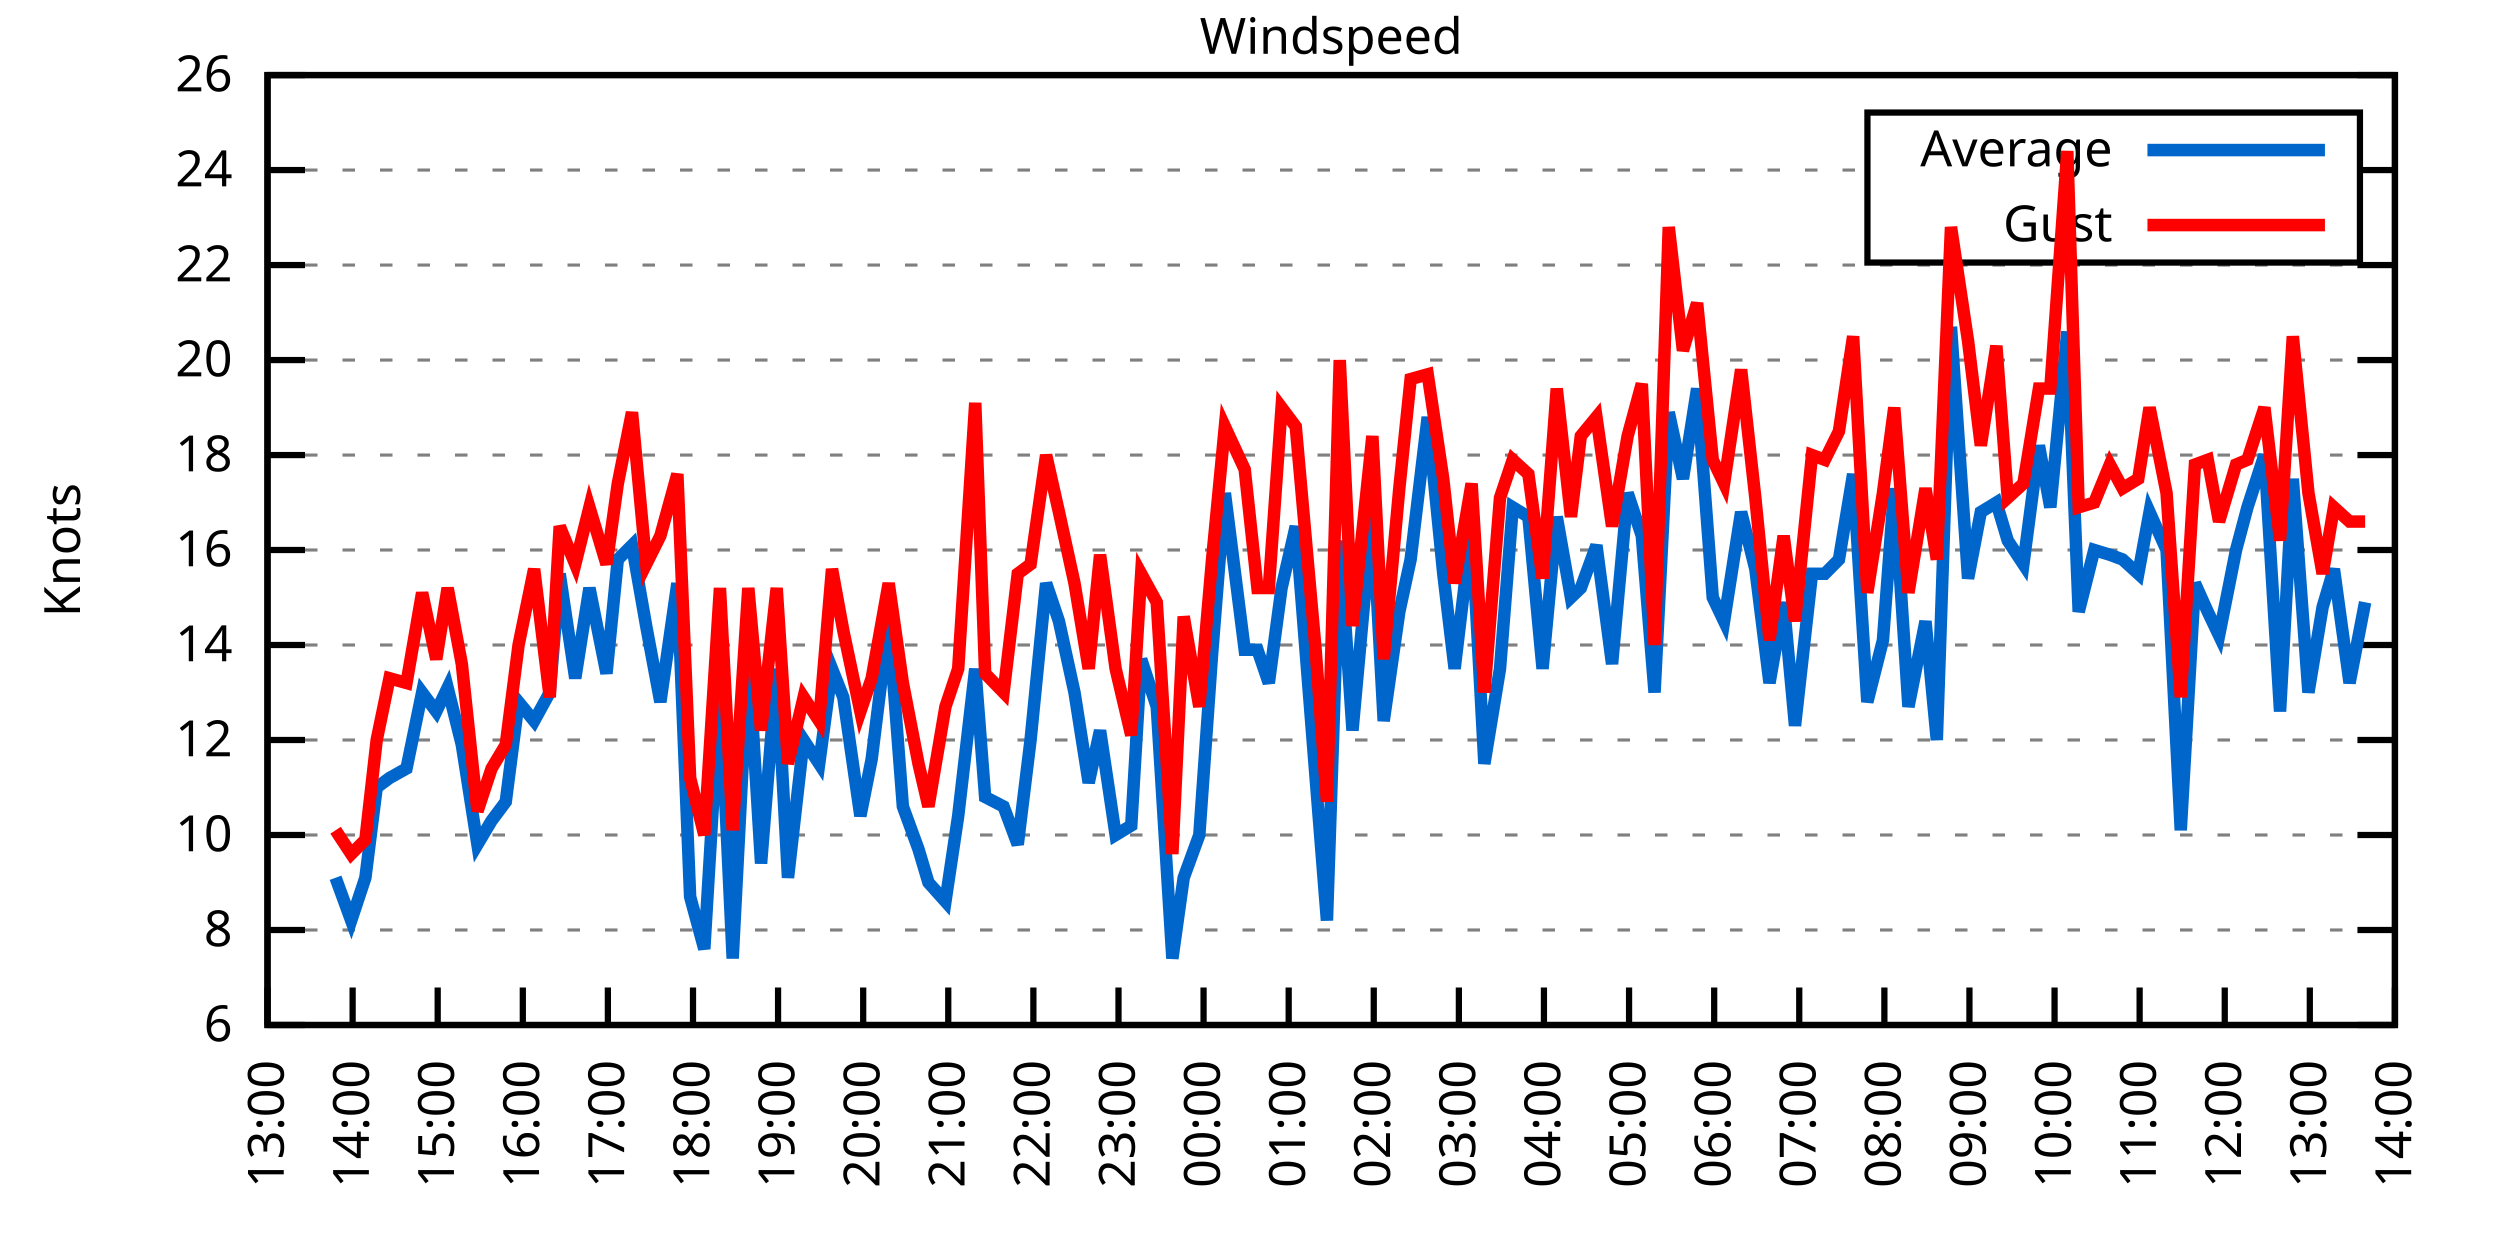
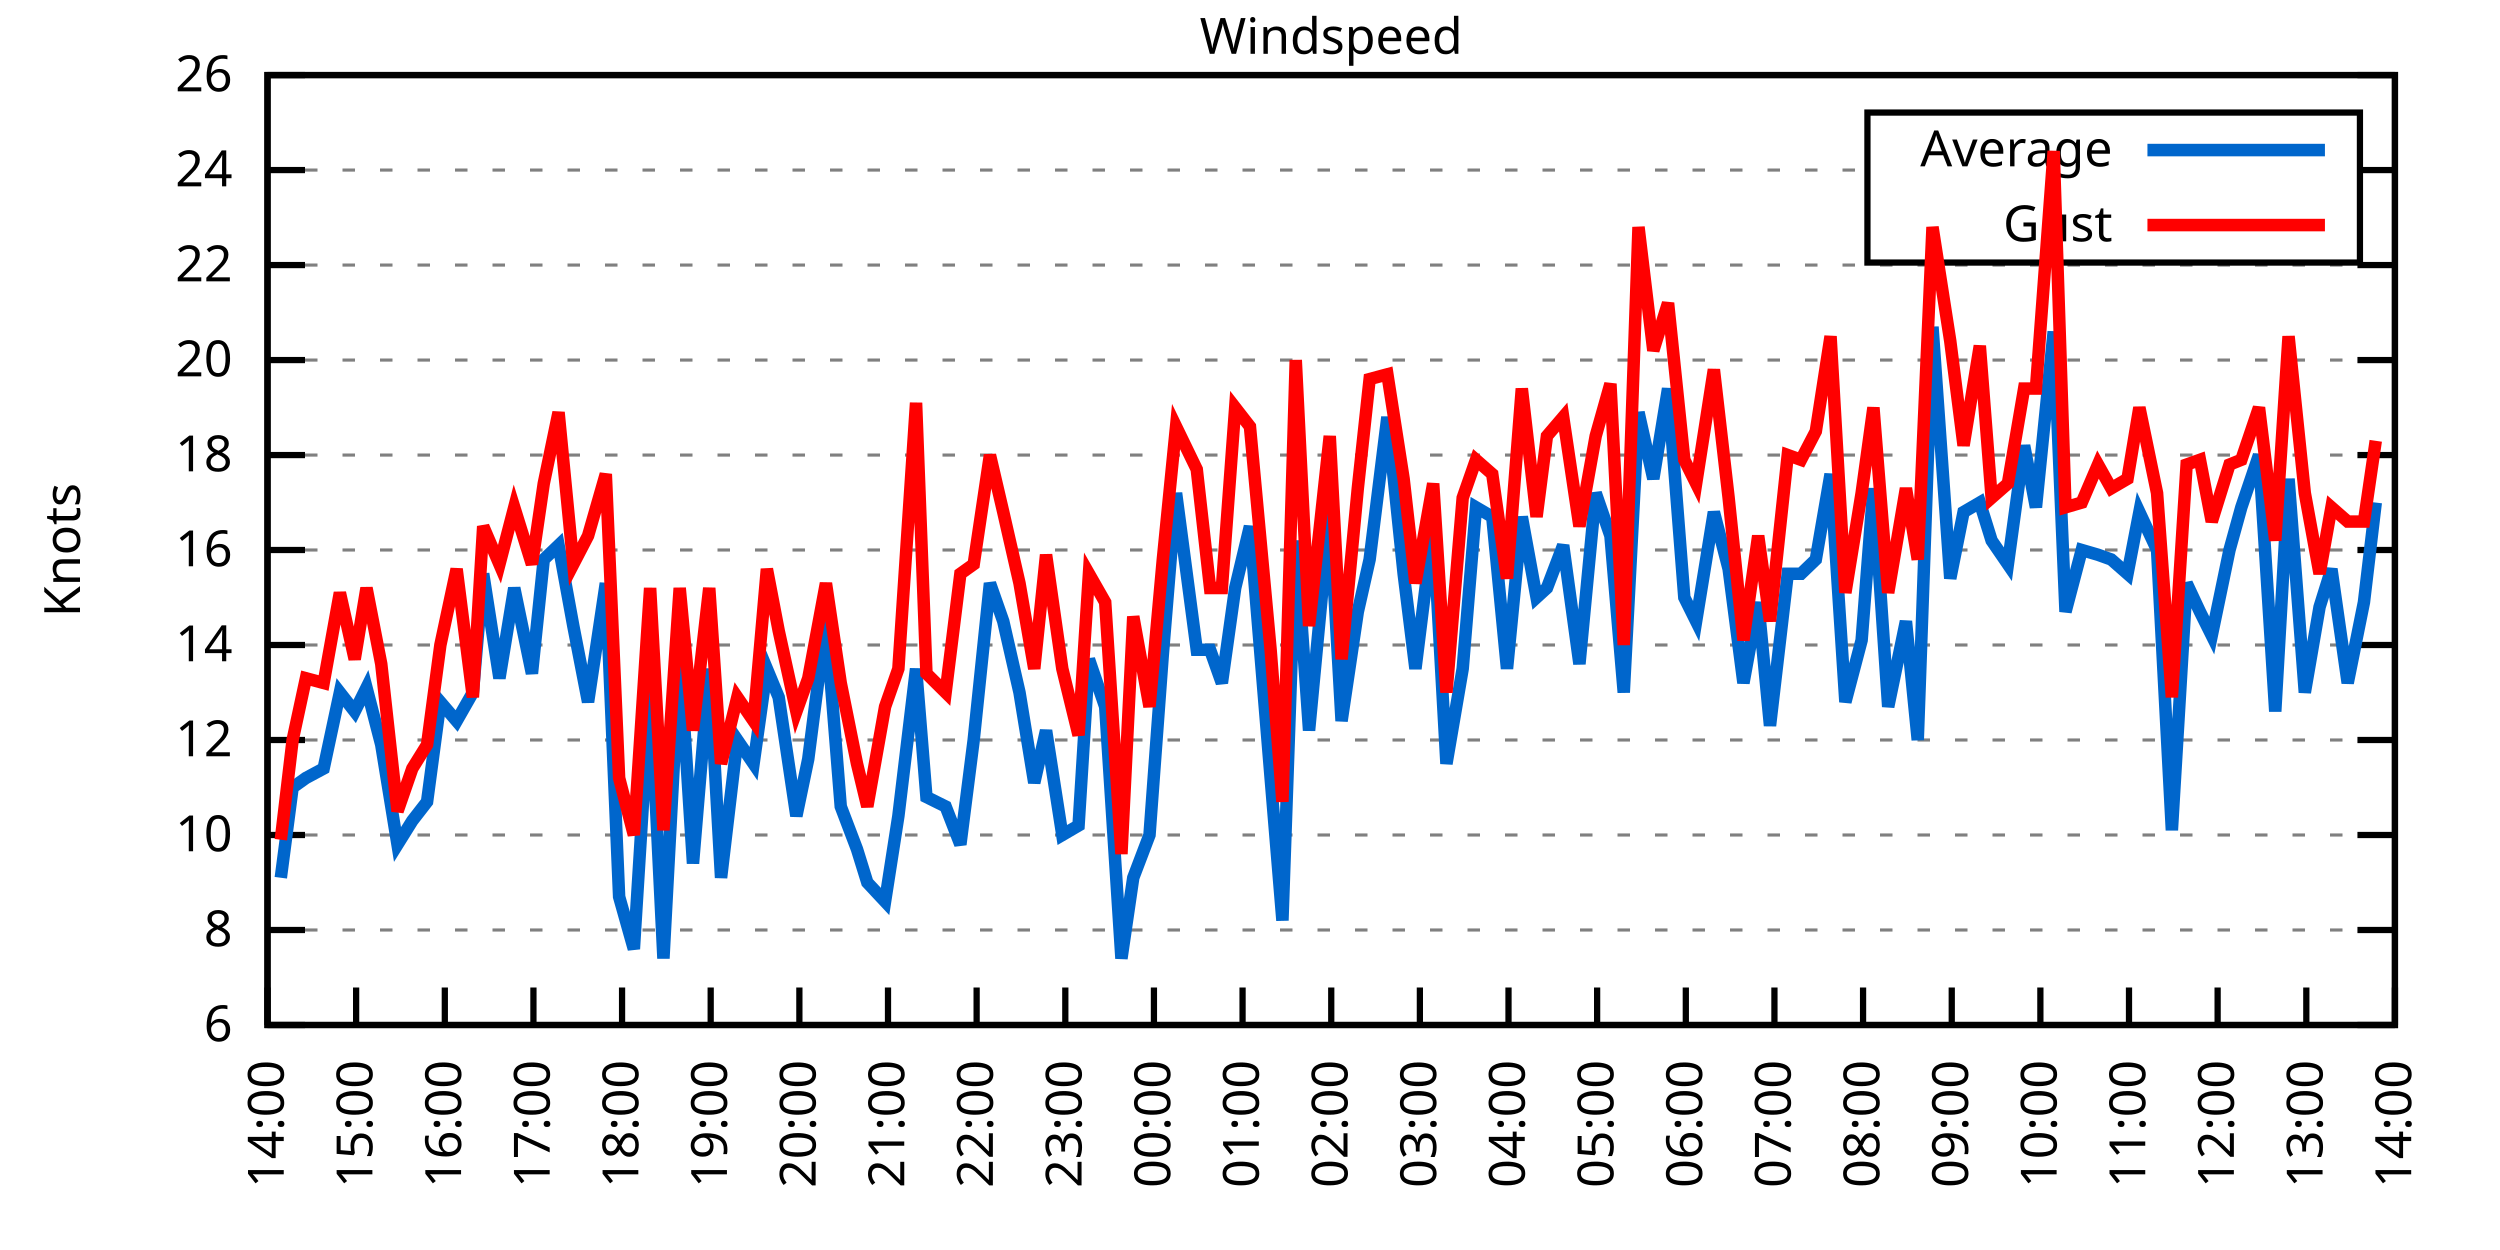
<svg xmlns="http://www.w3.org/2000/svg" xmlns:xlink="http://www.w3.org/1999/xlink" width="400" height="200" viewBox="0 0 400 200">
  <g id="gnuplot_canvas">
    <rect x="0" y="0" width="400" height="200" fill="none" />
    <defs>
      <circle id="gpDot" r="0.5" stroke-width="0.5" stroke="currentColor" />
      <path id="gpPt0" stroke-width="0.333" stroke="currentColor" d="M-1,0 h2 M0,-1 v2" />
      <path id="gpPt1" stroke-width="0.333" stroke="currentColor" d="M-1,-1 L1,1 M1,-1 L-1,1" />
      <path id="gpPt2" stroke-width="0.333" stroke="currentColor" d="M-1,0 L1,0 M0,-1 L0,1 M-1,-1 L1,1 M-1,1 L1,-1" />
      <rect id="gpPt3" stroke-width="0.333" stroke="currentColor" x="-1" y="-1" width="2" height="2" />
      <rect id="gpPt4" stroke-width="0.333" stroke="currentColor" fill="currentColor" x="-1" y="-1" width="2" height="2" />
      <circle id="gpPt5" stroke-width="0.333" stroke="currentColor" cx="0" cy="0" r="1" />
      <use xlink:href="#gpPt5" id="gpPt6" fill="currentColor" stroke="none" />
      <path id="gpPt7" stroke-width="0.333" stroke="currentColor" d="M0,-1.33 L-1.33,0.67 L1.33,0.67 z" />
      <use xlink:href="#gpPt7" id="gpPt8" fill="currentColor" stroke="none" />
      <use xlink:href="#gpPt7" id="gpPt9" stroke="currentColor" transform="rotate(180)" />
      <use xlink:href="#gpPt9" id="gpPt10" fill="currentColor" stroke="none" />
      <use xlink:href="#gpPt3" id="gpPt11" stroke="currentColor" transform="rotate(45)" />
      <use xlink:href="#gpPt11" id="gpPt12" fill="currentColor" stroke="none" />
      <path id="gpPt13" stroke-width="0.333" stroke="currentColor" d="M0,1.330 L1.265,0.411 L0.782,-1.067 L-0.782,-1.076 L-1.265,0.411 z" />
      <use xlink:href="#gpPt13" id="gpPt14" fill="currentColor" stroke="none" />
      <filter id="textbox" filterUnits="objectBoundingBox" x="0" y="0" height="1" width="1">
        <feFlood flood-color="white" flood-opacity="1" result="bgnd" />
        <feComposite in="SourceGraphic" in2="bgnd" operator="atop" />
      </filter>
      <filter id="greybox" filterUnits="objectBoundingBox" x="0" y="0" height="1" width="1">
        <feFlood flood-color="lightgrey" flood-opacity="1" result="grey" />
        <feComposite in="SourceGraphic" in2="grey" operator="atop" />
      </filter>
    </defs>
    <g fill="none" color="white" stroke="currentColor" stroke-width="1.00" stroke-linecap="butt" stroke-linejoin="miter">
</g>
    <g fill="none" color="black" stroke="currentColor" stroke-width="1.00" stroke-linecap="butt" stroke-linejoin="miter">
      <g stroke="none" shape-rendering="crispEdges">
        <polygon fill="rgb(255, 255, 255)" points="42.80,164.00 383.18,164.00 383.18,12.02 42.80,12.02 " />
      </g>
    </g>
    <g fill="none" color="black" stroke="currentColor" stroke-width="1.00" stroke-linecap="butt" stroke-linejoin="miter">
</g>
    <g fill="none" color="black" stroke="black" stroke-width="0.50" stroke-linecap="butt" stroke-linejoin="miter">
</g>
    <g fill="none" color="gray" stroke="currentColor" stroke-width="0.50" stroke-linecap="butt" stroke-linejoin="miter">
      <path stroke="gray" stroke-dasharray="2,4" class="gridline" d="M42.80,164.00 L383.19,164.00  " />
    </g>
    <g fill="none" color="gray" stroke="gray" stroke-width="1.00" stroke-linecap="butt" stroke-linejoin="miter">
</g>
    <g fill="none" color="black" stroke="currentColor" stroke-width="1.00" stroke-linecap="butt" stroke-linejoin="miter">
      <path stroke="black" d="M42.80,164.00 L48.80,164.00 M383.19,164.00 L377.19,164.00  " />
      <g transform="translate(37.20,166.60)" stroke="none" fill="black" font-family="Sans" font-size="8.00" text-anchor="end">
        <text>
          <tspan font-family="Sans"> 6</tspan>
        </text>
      </g>
    </g>
    <g fill="none" color="black" stroke="currentColor" stroke-width="1.00" stroke-linecap="butt" stroke-linejoin="miter">
</g>
    <g fill="none" color="black" stroke="black" stroke-width="0.50" stroke-linecap="butt" stroke-linejoin="miter">
</g>
    <g fill="none" color="gray" stroke="currentColor" stroke-width="0.50" stroke-linecap="butt" stroke-linejoin="miter">
      <path stroke="gray" stroke-dasharray="2,4" class="gridline" d="M42.80,148.80 L383.19,148.80  " />
    </g>
    <g fill="none" color="gray" stroke="gray" stroke-width="1.00" stroke-linecap="butt" stroke-linejoin="miter">
</g>
    <g fill="none" color="black" stroke="currentColor" stroke-width="1.00" stroke-linecap="butt" stroke-linejoin="miter">
      <path stroke="black" d="M42.80,148.80 L48.80,148.80 M383.19,148.80 L377.19,148.80  " />
      <g transform="translate(37.20,151.40)" stroke="none" fill="black" font-family="Sans" font-size="8.00" text-anchor="end">
        <text>
          <tspan font-family="Sans"> 8</tspan>
        </text>
      </g>
    </g>
    <g fill="none" color="black" stroke="currentColor" stroke-width="1.00" stroke-linecap="butt" stroke-linejoin="miter">
</g>
    <g fill="none" color="black" stroke="black" stroke-width="0.50" stroke-linecap="butt" stroke-linejoin="miter">
</g>
    <g fill="none" color="gray" stroke="currentColor" stroke-width="0.50" stroke-linecap="butt" stroke-linejoin="miter">
      <path stroke="gray" stroke-dasharray="2,4" class="gridline" d="M42.80,133.60 L383.19,133.60  " />
    </g>
    <g fill="none" color="gray" stroke="gray" stroke-width="1.00" stroke-linecap="butt" stroke-linejoin="miter">
</g>
    <g fill="none" color="black" stroke="currentColor" stroke-width="1.00" stroke-linecap="butt" stroke-linejoin="miter">
      <path stroke="black" d="M42.80,133.60 L48.80,133.60 M383.19,133.60 L377.19,133.60  " />
      <g transform="translate(37.20,136.20)" stroke="none" fill="black" font-family="Sans" font-size="8.00" text-anchor="end">
        <text>
          <tspan font-family="Sans"> 10</tspan>
        </text>
      </g>
    </g>
    <g fill="none" color="black" stroke="currentColor" stroke-width="1.00" stroke-linecap="butt" stroke-linejoin="miter">
</g>
    <g fill="none" color="black" stroke="black" stroke-width="0.50" stroke-linecap="butt" stroke-linejoin="miter">
</g>
    <g fill="none" color="gray" stroke="currentColor" stroke-width="0.50" stroke-linecap="butt" stroke-linejoin="miter">
      <path stroke="gray" stroke-dasharray="2,4" class="gridline" d="M42.80,118.40 L383.19,118.40  " />
    </g>
    <g fill="none" color="gray" stroke="gray" stroke-width="1.00" stroke-linecap="butt" stroke-linejoin="miter">
</g>
    <g fill="none" color="black" stroke="currentColor" stroke-width="1.00" stroke-linecap="butt" stroke-linejoin="miter">
      <path stroke="black" d="M42.80,118.40 L48.80,118.40 M383.19,118.40 L377.19,118.40  " />
      <g transform="translate(37.20,121.00)" stroke="none" fill="black" font-family="Sans" font-size="8.00" text-anchor="end">
        <text>
          <tspan font-family="Sans"> 12</tspan>
        </text>
      </g>
    </g>
    <g fill="none" color="black" stroke="currentColor" stroke-width="1.00" stroke-linecap="butt" stroke-linejoin="miter">
</g>
    <g fill="none" color="black" stroke="black" stroke-width="0.50" stroke-linecap="butt" stroke-linejoin="miter">
</g>
    <g fill="none" color="gray" stroke="currentColor" stroke-width="0.50" stroke-linecap="butt" stroke-linejoin="miter">
      <path stroke="gray" stroke-dasharray="2,4" class="gridline" d="M42.80,103.20 L383.19,103.20  " />
    </g>
    <g fill="none" color="gray" stroke="gray" stroke-width="1.00" stroke-linecap="butt" stroke-linejoin="miter">
</g>
    <g fill="none" color="black" stroke="currentColor" stroke-width="1.00" stroke-linecap="butt" stroke-linejoin="miter">
      <path stroke="black" d="M42.80,103.20 L48.80,103.20 M383.19,103.20 L377.19,103.20  " />
      <g transform="translate(37.20,105.80)" stroke="none" fill="black" font-family="Sans" font-size="8.00" text-anchor="end">
        <text>
          <tspan font-family="Sans"> 14</tspan>
        </text>
      </g>
    </g>
    <g fill="none" color="black" stroke="currentColor" stroke-width="1.00" stroke-linecap="butt" stroke-linejoin="miter">
</g>
    <g fill="none" color="black" stroke="black" stroke-width="0.50" stroke-linecap="butt" stroke-linejoin="miter">
</g>
    <g fill="none" color="gray" stroke="currentColor" stroke-width="0.50" stroke-linecap="butt" stroke-linejoin="miter">
      <path stroke="gray" stroke-dasharray="2,4" class="gridline" d="M42.80,88.00 L383.19,88.00  " />
    </g>
    <g fill="none" color="gray" stroke="gray" stroke-width="1.00" stroke-linecap="butt" stroke-linejoin="miter">
</g>
    <g fill="none" color="black" stroke="currentColor" stroke-width="1.00" stroke-linecap="butt" stroke-linejoin="miter">
      <path stroke="black" d="M42.80,88.00 L48.80,88.00 M383.19,88.00 L377.19,88.00  " />
      <g transform="translate(37.20,90.60)" stroke="none" fill="black" font-family="Sans" font-size="8.00" text-anchor="end">
        <text>
          <tspan font-family="Sans"> 16</tspan>
        </text>
      </g>
    </g>
    <g fill="none" color="black" stroke="currentColor" stroke-width="1.00" stroke-linecap="butt" stroke-linejoin="miter">
</g>
    <g fill="none" color="black" stroke="black" stroke-width="0.50" stroke-linecap="butt" stroke-linejoin="miter">
</g>
    <g fill="none" color="gray" stroke="currentColor" stroke-width="0.50" stroke-linecap="butt" stroke-linejoin="miter">
      <path stroke="gray" stroke-dasharray="2,4" class="gridline" d="M42.80,72.81 L383.19,72.81  " />
    </g>
    <g fill="none" color="gray" stroke="gray" stroke-width="1.00" stroke-linecap="butt" stroke-linejoin="miter">
</g>
    <g fill="none" color="black" stroke="currentColor" stroke-width="1.00" stroke-linecap="butt" stroke-linejoin="miter">
      <path stroke="black" d="M42.80,72.81 L48.80,72.81 M383.19,72.81 L377.19,72.81  " />
      <g transform="translate(37.20,75.41)" stroke="none" fill="black" font-family="Sans" font-size="8.00" text-anchor="end">
        <text>
          <tspan font-family="Sans"> 18</tspan>
        </text>
      </g>
    </g>
    <g fill="none" color="black" stroke="currentColor" stroke-width="1.00" stroke-linecap="butt" stroke-linejoin="miter">
</g>
    <g fill="none" color="black" stroke="black" stroke-width="0.50" stroke-linecap="butt" stroke-linejoin="miter">
</g>
    <g fill="none" color="gray" stroke="currentColor" stroke-width="0.50" stroke-linecap="butt" stroke-linejoin="miter">
      <path stroke="gray" stroke-dasharray="2,4" class="gridline" d="M42.80,57.61 L383.19,57.61  " />
    </g>
    <g fill="none" color="gray" stroke="gray" stroke-width="1.00" stroke-linecap="butt" stroke-linejoin="miter">
</g>
    <g fill="none" color="black" stroke="currentColor" stroke-width="1.00" stroke-linecap="butt" stroke-linejoin="miter">
      <path stroke="black" d="M42.80,57.61 L48.80,57.61 M383.19,57.61 L377.19,57.61  " />
      <g transform="translate(37.20,60.21)" stroke="none" fill="black" font-family="Sans" font-size="8.00" text-anchor="end">
        <text>
          <tspan font-family="Sans"> 20</tspan>
        </text>
      </g>
    </g>
    <g fill="none" color="black" stroke="currentColor" stroke-width="1.00" stroke-linecap="butt" stroke-linejoin="miter">
</g>
    <g fill="none" color="black" stroke="black" stroke-width="0.50" stroke-linecap="butt" stroke-linejoin="miter">
</g>
    <g fill="none" color="gray" stroke="currentColor" stroke-width="0.50" stroke-linecap="butt" stroke-linejoin="miter">
      <path stroke="gray" stroke-dasharray="2,4" class="gridline" d="M42.80,42.41 L383.19,42.41  " />
    </g>
    <g fill="none" color="gray" stroke="gray" stroke-width="1.00" stroke-linecap="butt" stroke-linejoin="miter">
</g>
    <g fill="none" color="black" stroke="currentColor" stroke-width="1.00" stroke-linecap="butt" stroke-linejoin="miter">
      <path stroke="black" d="M42.80,42.41 L48.80,42.41 M383.19,42.41 L377.19,42.41  " />
      <g transform="translate(37.20,45.01)" stroke="none" fill="black" font-family="Sans" font-size="8.00" text-anchor="end">
        <text>
          <tspan font-family="Sans"> 22</tspan>
        </text>
      </g>
    </g>
    <g fill="none" color="black" stroke="currentColor" stroke-width="1.00" stroke-linecap="butt" stroke-linejoin="miter">
</g>
    <g fill="none" color="black" stroke="black" stroke-width="0.50" stroke-linecap="butt" stroke-linejoin="miter">
</g>
    <g fill="none" color="gray" stroke="currentColor" stroke-width="0.50" stroke-linecap="butt" stroke-linejoin="miter">
      <path stroke="gray" stroke-dasharray="2,4" class="gridline" d="M42.80,27.21 L298.79,27.21 M377.59,27.21 L383.19,27.21  " />
    </g>
    <g fill="none" color="gray" stroke="gray" stroke-width="1.00" stroke-linecap="butt" stroke-linejoin="miter">
</g>
    <g fill="none" color="black" stroke="currentColor" stroke-width="1.00" stroke-linecap="butt" stroke-linejoin="miter">
      <path stroke="black" d="M42.80,27.21 L48.80,27.21 M383.19,27.21 L377.19,27.21  " />
      <g transform="translate(37.20,29.81)" stroke="none" fill="black" font-family="Sans" font-size="8.00" text-anchor="end">
        <text>
          <tspan font-family="Sans"> 24</tspan>
        </text>
      </g>
    </g>
    <g fill="none" color="black" stroke="currentColor" stroke-width="1.00" stroke-linecap="butt" stroke-linejoin="miter">
</g>
    <g fill="none" color="black" stroke="black" stroke-width="0.50" stroke-linecap="butt" stroke-linejoin="miter">
</g>
    <g fill="none" color="gray" stroke="currentColor" stroke-width="0.50" stroke-linecap="butt" stroke-linejoin="miter">
      <path stroke="gray" stroke-dasharray="2,4" class="gridline" d="M42.80,12.01 L383.19,12.01  " />
    </g>
    <g fill="none" color="gray" stroke="gray" stroke-width="1.00" stroke-linecap="butt" stroke-linejoin="miter">
</g>
    <g fill="none" color="black" stroke="currentColor" stroke-width="1.00" stroke-linecap="butt" stroke-linejoin="miter">
      <path stroke="black" d="M42.80,12.01 L48.80,12.01 M383.19,12.01 L377.19,12.01  " />
      <g transform="translate(37.20,14.61)" stroke="none" fill="black" font-family="Sans" font-size="8.00" text-anchor="end">
        <text>
          <tspan font-family="Sans"> 26</tspan>
        </text>
      </g>
    </g>
    <g fill="none" color="black" stroke="currentColor" stroke-width="1.00" stroke-linecap="butt" stroke-linejoin="miter">
      <path stroke="black" d="M42.80,164.00 L42.80,158.00  " />
      <g transform="translate(45.40,169.60) rotate(270.00)" stroke="none" fill="black" font-family="Sans" font-size="8.00" text-anchor="end">
        <text>
-           <tspan font-family="Sans">13:00</tspan>
-         </text>
-       </g>
-     </g>
-     <g fill="none" color="black" stroke="currentColor" stroke-width="1.00" stroke-linecap="butt" stroke-linejoin="miter">
-       <path stroke="black" d="M56.42,164.00 L56.42,158.00  " />
-       <g transform="translate(59.02,169.60) rotate(270.00)" stroke="none" fill="black" font-family="Sans" font-size="8.00" text-anchor="end">
-         <text>
          <tspan font-family="Sans">14:00</tspan>
        </text>
      </g>
    </g>
    <g fill="none" color="black" stroke="currentColor" stroke-width="1.00" stroke-linecap="butt" stroke-linejoin="miter">
-       <path stroke="black" d="M70.03,164.00 L70.03,158.00  " />
-       <g transform="translate(72.63,169.60) rotate(270.00)" stroke="none" fill="black" font-family="Sans" font-size="8.00" text-anchor="end">
+       <path stroke="black" d="M56.98,164.00 L56.98,158.00  " />
+       <g transform="translate(59.58,169.60) rotate(270.00)" stroke="none" fill="black" font-family="Sans" font-size="8.00" text-anchor="end">
        <text>
          <tspan font-family="Sans">15:00</tspan>
        </text>
      </g>
    </g>
    <g fill="none" color="black" stroke="currentColor" stroke-width="1.00" stroke-linecap="butt" stroke-linejoin="miter">
-       <path stroke="black" d="M83.65,164.00 L83.65,158.00  " />
-       <g transform="translate(86.25,169.60) rotate(270.00)" stroke="none" fill="black" font-family="Sans" font-size="8.00" text-anchor="end">
+       <path stroke="black" d="M71.17,164.00 L71.17,158.00  " />
+       <g transform="translate(73.77,169.60) rotate(270.00)" stroke="none" fill="black" font-family="Sans" font-size="8.00" text-anchor="end">
        <text>
          <tspan font-family="Sans">16:00</tspan>
        </text>
      </g>
    </g>
    <g fill="none" color="black" stroke="currentColor" stroke-width="1.00" stroke-linecap="butt" stroke-linejoin="miter">
-       <path stroke="black" d="M97.26,164.00 L97.26,158.00  " />
-       <g transform="translate(99.86,169.60) rotate(270.00)" stroke="none" fill="black" font-family="Sans" font-size="8.00" text-anchor="end">
+       <path stroke="black" d="M85.35,164.00 L85.35,158.00  " />
+       <g transform="translate(87.95,169.60) rotate(270.00)" stroke="none" fill="black" font-family="Sans" font-size="8.00" text-anchor="end">
        <text>
          <tspan font-family="Sans">17:00</tspan>
        </text>
      </g>
    </g>
    <g fill="none" color="black" stroke="currentColor" stroke-width="1.00" stroke-linecap="butt" stroke-linejoin="miter">
-       <path stroke="black" d="M110.88,164.00 L110.88,158.00  " />
-       <g transform="translate(113.48,169.60) rotate(270.00)" stroke="none" fill="black" font-family="Sans" font-size="8.00" text-anchor="end">
+       <path stroke="black" d="M99.53,164.00 L99.53,158.00  " />
+       <g transform="translate(102.13,169.60) rotate(270.00)" stroke="none" fill="black" font-family="Sans" font-size="8.00" text-anchor="end">
        <text>
          <tspan font-family="Sans">18:00</tspan>
        </text>
      </g>
    </g>
    <g fill="none" color="black" stroke="currentColor" stroke-width="1.00" stroke-linecap="butt" stroke-linejoin="miter">
-       <path stroke="black" d="M124.49,164.00 L124.49,158.00  " />
-       <g transform="translate(127.09,169.60) rotate(270.00)" stroke="none" fill="black" font-family="Sans" font-size="8.00" text-anchor="end">
+       <path stroke="black" d="M113.71,164.00 L113.71,158.00  " />
+       <g transform="translate(116.31,169.60) rotate(270.00)" stroke="none" fill="black" font-family="Sans" font-size="8.00" text-anchor="end">
        <text>
          <tspan font-family="Sans">19:00</tspan>
        </text>
      </g>
    </g>
    <g fill="none" color="black" stroke="currentColor" stroke-width="1.00" stroke-linecap="butt" stroke-linejoin="miter">
-       <path stroke="black" d="M138.11,164.00 L138.11,158.00  " />
-       <g transform="translate(140.71,169.60) rotate(270.00)" stroke="none" fill="black" font-family="Sans" font-size="8.00" text-anchor="end">
+       <path stroke="black" d="M127.90,164.00 L127.90,158.00  " />
+       <g transform="translate(130.50,169.60) rotate(270.00)" stroke="none" fill="black" font-family="Sans" font-size="8.00" text-anchor="end">
        <text>
          <tspan font-family="Sans">20:00</tspan>
        </text>
      </g>
    </g>
    <g fill="none" color="black" stroke="currentColor" stroke-width="1.00" stroke-linecap="butt" stroke-linejoin="miter">
-       <path stroke="black" d="M151.72,164.00 L151.72,158.00  " />
-       <g transform="translate(154.32,169.60) rotate(270.00)" stroke="none" fill="black" font-family="Sans" font-size="8.00" text-anchor="end">
+       <path stroke="black" d="M142.08,164.00 L142.08,158.00  " />
+       <g transform="translate(144.68,169.60) rotate(270.00)" stroke="none" fill="black" font-family="Sans" font-size="8.00" text-anchor="end">
        <text>
          <tspan font-family="Sans">21:00</tspan>
        </text>
      </g>
    </g>
    <g fill="none" color="black" stroke="currentColor" stroke-width="1.00" stroke-linecap="butt" stroke-linejoin="miter">
-       <path stroke="black" d="M165.34,164.00 L165.34,158.00  " />
-       <g transform="translate(167.94,169.60) rotate(270.00)" stroke="none" fill="black" font-family="Sans" font-size="8.00" text-anchor="end">
+       <path stroke="black" d="M156.26,164.00 L156.26,158.00  " />
+       <g transform="translate(158.86,169.60) rotate(270.00)" stroke="none" fill="black" font-family="Sans" font-size="8.00" text-anchor="end">
        <text>
          <tspan font-family="Sans">22:00</tspan>
        </text>
      </g>
    </g>
    <g fill="none" color="black" stroke="currentColor" stroke-width="1.00" stroke-linecap="butt" stroke-linejoin="miter">
-       <path stroke="black" d="M178.96,164.00 L178.96,158.00  " />
-       <g transform="translate(181.56,169.60) rotate(270.00)" stroke="none" fill="black" font-family="Sans" font-size="8.00" text-anchor="end">
+       <path stroke="black" d="M170.45,164.00 L170.45,158.00  " />
+       <g transform="translate(173.05,169.60) rotate(270.00)" stroke="none" fill="black" font-family="Sans" font-size="8.00" text-anchor="end">
        <text>
          <tspan font-family="Sans">23:00</tspan>
        </text>
      </g>
    </g>
    <g fill="none" color="black" stroke="currentColor" stroke-width="1.00" stroke-linecap="butt" stroke-linejoin="miter">
-       <path stroke="black" d="M192.57,164.00 L192.57,158.00  " />
-       <g transform="translate(195.17,169.60) rotate(270.00)" stroke="none" fill="black" font-family="Sans" font-size="8.00" text-anchor="end">
+       <path stroke="black" d="M184.63,164.00 L184.63,158.00  " />
+       <g transform="translate(187.23,169.60) rotate(270.00)" stroke="none" fill="black" font-family="Sans" font-size="8.00" text-anchor="end">
        <text>
          <tspan font-family="Sans">00:00</tspan>
        </text>
      </g>
    </g>
    <g fill="none" color="black" stroke="currentColor" stroke-width="1.00" stroke-linecap="butt" stroke-linejoin="miter">
-       <path stroke="black" d="M206.19,164.00 L206.19,158.00  " />
-       <g transform="translate(208.79,169.60) rotate(270.00)" stroke="none" fill="black" font-family="Sans" font-size="8.00" text-anchor="end">
+       <path stroke="black" d="M198.81,164.00 L198.81,158.00  " />
+       <g transform="translate(201.41,169.60) rotate(270.00)" stroke="none" fill="black" font-family="Sans" font-size="8.00" text-anchor="end">
        <text>
          <tspan font-family="Sans">01:00</tspan>
        </text>
      </g>
    </g>
    <g fill="none" color="black" stroke="currentColor" stroke-width="1.00" stroke-linecap="butt" stroke-linejoin="miter">
-       <path stroke="black" d="M219.80,164.00 L219.80,158.00  " />
-       <g transform="translate(222.40,169.60) rotate(270.00)" stroke="none" fill="black" font-family="Sans" font-size="8.00" text-anchor="end">
+       <path stroke="black" d="M213.00,164.00 L213.00,158.00  " />
+       <g transform="translate(215.60,169.60) rotate(270.00)" stroke="none" fill="black" font-family="Sans" font-size="8.00" text-anchor="end">
        <text>
          <tspan font-family="Sans">02:00</tspan>
        </text>
      </g>
    </g>
    <g fill="none" color="black" stroke="currentColor" stroke-width="1.00" stroke-linecap="butt" stroke-linejoin="miter">
-       <path stroke="black" d="M233.42,164.00 L233.42,158.00  " />
-       <g transform="translate(236.02,169.60) rotate(270.00)" stroke="none" fill="black" font-family="Sans" font-size="8.00" text-anchor="end">
+       <path stroke="black" d="M227.18,164.00 L227.18,158.00  " />
+       <g transform="translate(229.78,169.60) rotate(270.00)" stroke="none" fill="black" font-family="Sans" font-size="8.00" text-anchor="end">
        <text>
          <tspan font-family="Sans">03:00</tspan>
        </text>
      </g>
    </g>
    <g fill="none" color="black" stroke="currentColor" stroke-width="1.00" stroke-linecap="butt" stroke-linejoin="miter">
-       <path stroke="black" d="M247.03,164.00 L247.03,158.00  " />
-       <g transform="translate(249.63,169.60) rotate(270.00)" stroke="none" fill="black" font-family="Sans" font-size="8.00" text-anchor="end">
+       <path stroke="black" d="M241.36,164.00 L241.36,158.00  " />
+       <g transform="translate(243.96,169.60) rotate(270.00)" stroke="none" fill="black" font-family="Sans" font-size="8.00" text-anchor="end">
        <text>
          <tspan font-family="Sans">04:00</tspan>
        </text>
      </g>
    </g>
    <g fill="none" color="black" stroke="currentColor" stroke-width="1.00" stroke-linecap="butt" stroke-linejoin="miter">
-       <path stroke="black" d="M260.65,164.00 L260.65,158.00  " />
-       <g transform="translate(263.25,169.60) rotate(270.00)" stroke="none" fill="black" font-family="Sans" font-size="8.00" text-anchor="end">
+       <path stroke="black" d="M255.54,164.00 L255.54,158.00  " />
+       <g transform="translate(258.14,169.60) rotate(270.00)" stroke="none" fill="black" font-family="Sans" font-size="8.00" text-anchor="end">
        <text>
          <tspan font-family="Sans">05:00</tspan>
        </text>
      </g>
    </g>
    <g fill="none" color="black" stroke="currentColor" stroke-width="1.00" stroke-linecap="butt" stroke-linejoin="miter">
-       <path stroke="black" d="M274.27,164.00 L274.27,158.00  " />
-       <g transform="translate(276.87,169.60) rotate(270.00)" stroke="none" fill="black" font-family="Sans" font-size="8.00" text-anchor="end">
+       <path stroke="black" d="M269.73,164.00 L269.73,158.00  " />
+       <g transform="translate(272.33,169.60) rotate(270.00)" stroke="none" fill="black" font-family="Sans" font-size="8.00" text-anchor="end">
        <text>
          <tspan font-family="Sans">06:00</tspan>
        </text>
      </g>
    </g>
    <g fill="none" color="black" stroke="currentColor" stroke-width="1.00" stroke-linecap="butt" stroke-linejoin="miter">
-       <path stroke="black" d="M287.88,164.00 L287.88,158.00  " />
-       <g transform="translate(290.48,169.60) rotate(270.00)" stroke="none" fill="black" font-family="Sans" font-size="8.00" text-anchor="end">
+       <path stroke="black" d="M283.91,164.00 L283.91,158.00  " />
+       <g transform="translate(286.51,169.60) rotate(270.00)" stroke="none" fill="black" font-family="Sans" font-size="8.00" text-anchor="end">
        <text>
          <tspan font-family="Sans">07:00</tspan>
        </text>
      </g>
    </g>
    <g fill="none" color="black" stroke="currentColor" stroke-width="1.00" stroke-linecap="butt" stroke-linejoin="miter">
-       <path stroke="black" d="M301.50,164.00 L301.50,158.00  " />
-       <g transform="translate(304.10,169.60) rotate(270.00)" stroke="none" fill="black" font-family="Sans" font-size="8.00" text-anchor="end">
+       <path stroke="black" d="M298.09,164.00 L298.09,158.00  " />
+       <g transform="translate(300.69,169.60) rotate(270.00)" stroke="none" fill="black" font-family="Sans" font-size="8.00" text-anchor="end">
        <text>
          <tspan font-family="Sans">08:00</tspan>
        </text>
      </g>
    </g>
    <g fill="none" color="black" stroke="currentColor" stroke-width="1.00" stroke-linecap="butt" stroke-linejoin="miter">
-       <path stroke="black" d="M315.11,164.00 L315.11,158.00  " />
-       <g transform="translate(317.71,169.60) rotate(270.00)" stroke="none" fill="black" font-family="Sans" font-size="8.00" text-anchor="end">
+       <path stroke="black" d="M312.28,164.00 L312.28,158.00  " />
+       <g transform="translate(314.88,169.60) rotate(270.00)" stroke="none" fill="black" font-family="Sans" font-size="8.00" text-anchor="end">
        <text>
          <tspan font-family="Sans">09:00</tspan>
        </text>
      </g>
    </g>
    <g fill="none" color="black" stroke="currentColor" stroke-width="1.00" stroke-linecap="butt" stroke-linejoin="miter">
-       <path stroke="black" d="M328.73,164.00 L328.73,158.00  " />
-       <g transform="translate(331.33,169.60) rotate(270.00)" stroke="none" fill="black" font-family="Sans" font-size="8.00" text-anchor="end">
+       <path stroke="black" d="M326.46,164.00 L326.46,158.00  " />
+       <g transform="translate(329.06,169.60) rotate(270.00)" stroke="none" fill="black" font-family="Sans" font-size="8.00" text-anchor="end">
        <text>
          <tspan font-family="Sans">10:00</tspan>
        </text>
      </g>
    </g>
    <g fill="none" color="black" stroke="currentColor" stroke-width="1.00" stroke-linecap="butt" stroke-linejoin="miter">
-       <path stroke="black" d="M342.34,164.00 L342.34,158.00  " />
-       <g transform="translate(344.94,169.60) rotate(270.00)" stroke="none" fill="black" font-family="Sans" font-size="8.00" text-anchor="end">
+       <path stroke="black" d="M340.64,164.00 L340.64,158.00  " />
+       <g transform="translate(343.24,169.60) rotate(270.00)" stroke="none" fill="black" font-family="Sans" font-size="8.00" text-anchor="end">
        <text>
          <tspan font-family="Sans">11:00</tspan>
        </text>
      </g>
    </g>
    <g fill="none" color="black" stroke="currentColor" stroke-width="1.00" stroke-linecap="butt" stroke-linejoin="miter">
-       <path stroke="black" d="M355.96,164.00 L355.96,158.00  " />
-       <g transform="translate(358.56,169.60) rotate(270.00)" stroke="none" fill="black" font-family="Sans" font-size="8.00" text-anchor="end">
+       <path stroke="black" d="M354.82,164.00 L354.82,158.00  " />
+       <g transform="translate(357.42,169.60) rotate(270.00)" stroke="none" fill="black" font-family="Sans" font-size="8.00" text-anchor="end">
        <text>
          <tspan font-family="Sans">12:00</tspan>
        </text>
      </g>
    </g>
    <g fill="none" color="black" stroke="currentColor" stroke-width="1.00" stroke-linecap="butt" stroke-linejoin="miter">
-       <path stroke="black" d="M369.57,164.00 L369.57,158.00  " />
-       <g transform="translate(372.17,169.60) rotate(270.00)" stroke="none" fill="black" font-family="Sans" font-size="8.00" text-anchor="end">
+       <path stroke="black" d="M369.01,164.00 L369.01,158.00  " />
+       <g transform="translate(371.61,169.60) rotate(270.00)" stroke="none" fill="black" font-family="Sans" font-size="8.00" text-anchor="end">
        <text>
          <tspan font-family="Sans">13:00</tspan>
        </text>
      </g>
    </g>
    <g fill="none" color="black" stroke="currentColor" stroke-width="1.00" stroke-linecap="butt" stroke-linejoin="miter">
      <path stroke="black" d="M383.19,164.00 L383.19,158.00  " />
      <g transform="translate(385.79,169.60) rotate(270.00)" stroke="none" fill="black" font-family="Sans" font-size="8.00" text-anchor="end">
        <text>
          <tspan font-family="Sans">14:00</tspan>
        </text>
      </g>
    </g>
    <g fill="none" color="black" stroke="currentColor" stroke-width="1.00" stroke-linecap="butt" stroke-linejoin="miter">
</g>
    <g fill="none" color="black" stroke="currentColor" stroke-width="1.00" stroke-linecap="butt" stroke-linejoin="miter">
      <path stroke="black" d="M42.80,12.01 L42.80,164.00 L383.19,164.00 L383.19,12.01 L42.80,12.01 Z  " />
    </g>
    <g fill="none" color="black" stroke="currentColor" stroke-width="1.00" stroke-linecap="butt" stroke-linejoin="miter">
</g>
    <g fill="none" color="black" stroke="currentColor" stroke-width="1.00" stroke-linecap="butt" stroke-linejoin="miter">
      <path stroke="black" d="M298.79,42.01 L298.79,18.01 L377.59,18.01 L377.59,42.01 L298.79,42.01 Z  " />
    </g>
    <g id="Windspeed_plot_1">
      <g fill="none" color="white" stroke="black" stroke-width="2.00" stroke-linecap="butt" stroke-linejoin="miter">
</g>
      <g fill="none" color="black" stroke="currentColor" stroke-width="2.00" stroke-linecap="butt" stroke-linejoin="miter">
        <g transform="translate(337.99,26.61)" stroke="none" fill="black" font-family="Sans" font-size="8.00" text-anchor="end">
          <text>
            <tspan font-family="Sans">Average</tspan>
          </text>
        </g>
      </g>
      <g fill="none" color="black" stroke="currentColor" stroke-width="2.00" stroke-linecap="butt" stroke-linejoin="miter">
-         <path stroke="rgb(  0, 102, 204)" d="M343.59,24.01 L371.99,24.01 M53.69,140.44 L56.19,147.28 L58.46,140.44 L60.27,126.00 L62.32,124.48 L65.04,122.96   L67.54,110.80 L69.80,113.84 L71.62,110.04 L73.89,119.16 L76.39,135.12 L78.65,131.32 L80.92,128.28 L82.97,112.32   L85.46,115.36 L87.96,110.80 L89.55,91.80 L92.04,108.52 L94.31,94.08 L97.04,107.76 L98.85,89.52 L101.12,87.25   L103.39,100.16 L105.66,112.32 L108.38,93.32 L110.42,143.48 L112.69,151.84 L115.19,110.04 L117.23,153.36 L119.73,104.72   L121.77,138.16 L124.27,107.00 L126.08,140.44 L128.58,118.40 L131.07,122.20 L133.12,107.00 L134.93,111.56 L137.66,130.56   L139.47,121.44 L142.19,99.40 L144.46,129.04 L146.96,135.88 L148.55,141.20 L151.27,144.24 L153.31,130.56 L156.04,107.00   L157.62,127.52 L160.57,129.04 L162.84,135.12 L164.89,118.40 L167.38,93.32 L169.43,99.40 L171.92,110.80 L174.19,125.24   L176.01,116.88 L178.50,133.60 L181.00,132.08 L182.59,105.48 L185.08,113.08 L187.58,153.36 L189.39,140.44 L191.89,133.60   L193.93,104.72 L195.98,78.89 L199.15,103.96 L201.19,103.96 L203.01,109.28 L205.05,94.08 L207.32,84.21 L210.50,124.48   L212.31,147.28 L214.36,86.49 L216.40,116.88 L219.58,81.93 L221.39,115.36 L223.89,97.88 L225.70,89.52 L228.43,66.73   L230.92,91.80 L232.74,107.00 L235.46,84.21 L237.50,122.20 L240.00,107.00 L242.04,81.17 L244.54,82.69 L246.81,107.00   L249.08,82.69 L251.35,95.60 L252.93,94.08 L255.43,87.25 L257.93,106.24 L260.42,78.89 L262.69,85.73 L264.73,110.80   L267.00,65.97 L269.27,76.61 L271.54,62.17 L274.04,95.60 L275.85,99.40 L278.58,81.93 L280.85,91.04 L283.12,109.28   L285.38,96.36 L287.20,116.12 L289.92,91.80 L291.97,91.80 L294.23,89.52 L296.50,75.85 L298.77,112.32 L301.27,102.44   L303.08,78.13 L305.35,113.08 L308.08,99.40 L309.89,118.40 L312.16,52.29 L314.89,92.56 L316.93,81.93 L319.42,80.41   L321.24,86.49 L323.74,90.28 L326.23,71.29 L328.05,81.17 L330.77,53.05 L332.59,97.88 L335.08,88.00 L337.58,88.76   L339.62,89.52 L342.12,91.80 L343.93,81.93 L346.65,88.00 L348.92,132.84 L351.19,93.32 L353.24,97.88 L355.05,101.68   L357.77,88.00 L359.59,81.17 L362.31,72.81 L364.81,113.84 L366.85,76.61 L369.35,110.80 L371.62,97.12 L373.43,91.04   L375.93,109.28 L378.42,96.36  " />
+         <path stroke="rgb(  0, 102, 204)" d="M343.59,24.01 L371.99,24.01 M44.93,140.44 L46.82,126.00 L48.95,124.48 L51.78,122.96 L54.38,110.80 L56.75,113.84   L58.64,110.04 L61.00,119.16 L63.60,135.12 L65.97,131.32 L68.33,128.28 L70.46,112.32 L73.06,115.36 L75.66,110.80   L77.31,91.80 L79.91,108.52 L82.28,94.08 L85.11,107.76 L87.00,89.52 L89.37,87.25 L91.73,100.16 L94.09,112.32   L96.93,93.32 L99.06,143.48 L101.42,151.84 L104.02,110.04 L106.15,153.36 L108.75,104.72 L110.88,138.16 L113.48,107.00   L115.37,140.44 L117.97,118.40 L120.57,122.20 L122.70,107.00 L124.59,111.56 L127.42,130.56 L129.32,121.44 L132.15,99.40   L134.52,129.04 L137.12,135.88 L138.77,141.20 L141.61,144.24 L143.74,130.56 L146.57,107.00 L148.23,127.52 L151.30,129.04   L153.66,135.12 L155.79,118.40 L158.39,93.32 L160.52,99.40 L163.12,110.80 L165.48,125.24 L167.37,116.88 L169.97,133.60   L172.57,132.08 L174.23,105.48 L176.83,113.08 L179.43,153.36 L181.32,140.44 L183.92,133.60 L186.05,104.72 L188.17,78.89   L191.48,103.96 L193.61,103.96 L195.50,109.28 L197.63,94.08 L199.99,84.21 L203.30,124.48 L205.19,147.28 L207.32,86.49   L209.45,116.88 L212.76,81.93 L214.65,115.36 L217.25,97.88 L219.14,89.52 L221.98,66.73 L224.58,91.80 L226.47,107.00   L229.31,84.21 L231.43,122.20 L234.03,107.00 L236.16,81.17 L238.76,82.69 L241.12,107.00 L243.49,82.69 L245.85,95.60   L247.51,94.08 L250.11,87.25 L252.71,106.24 L255.31,78.89 L257.67,85.73 L259.80,110.80 L262.16,65.97 L264.53,76.61   L266.89,62.17 L269.49,95.60 L271.38,99.40 L274.22,81.93 L276.58,91.04 L278.95,109.28 L281.31,96.36 L283.20,116.12   L286.04,91.80 L288.16,91.80 L290.53,89.52 L292.89,75.85 L295.26,112.32 L297.86,102.44 L299.75,78.13 L302.11,113.08   L304.95,99.40 L306.84,118.40 L309.20,52.29 L312.04,92.56 L314.17,81.93 L316.77,80.41 L318.66,86.49 L321.26,90.28   L323.86,71.29 L325.75,81.17 L328.59,53.05 L330.48,97.88 L333.08,88.00 L335.68,88.76 L337.80,89.52 L340.40,91.80   L342.30,81.93 L345.13,88.00 L347.50,132.84 L349.86,93.32 L351.99,97.88 L353.88,101.68 L356.72,88.00 L358.61,81.17   L361.44,72.81 L364.04,113.84 L366.17,76.61 L368.77,110.80 L371.13,97.12 L373.03,91.04 L375.63,109.28 L378.23,96.36   L380.12,80.41  " />
      </g>
    </g>
    <g id="Windspeed_plot_2">
      <g fill="none" color="black" stroke="currentColor" stroke-width="2.00" stroke-linecap="butt" stroke-linejoin="miter">
        <g transform="translate(337.99,38.61)" stroke="none" fill="black" font-family="Sans" font-size="8.00" text-anchor="end">
          <text>
            <tspan font-family="Sans">Gust</tspan>
          </text>
        </g>
      </g>
      <g fill="none" color="black" stroke="currentColor" stroke-width="2.00" stroke-linecap="butt" stroke-linejoin="miter">
-         <path stroke="rgb(255,   0,   0)" d="M343.59,36.01 L371.99,36.01 M53.69,132.84 L56.19,136.64 L58.46,134.36 L60.27,118.40 L62.32,108.52 L65.04,109.28   L67.54,94.84 L69.80,105.48 L71.62,94.08 L73.89,106.24 L76.39,129.80 L78.65,122.96 L80.92,119.16 L82.97,103.20   L85.46,91.04 L87.96,111.56 L89.55,84.21 L92.04,90.28 L94.31,81.17 L97.04,90.28 L98.85,77.37 L101.12,65.97   L103.39,90.28 L105.66,85.73 L108.38,75.85 L110.42,124.48 L112.69,133.60 L115.19,94.08 L117.23,132.84 L119.73,94.08   L121.77,116.88 L124.27,94.08 L126.08,122.20 L128.58,111.56 L131.07,115.36 L133.12,91.04 L134.93,100.92 L137.66,113.84   L139.47,108.52 L142.19,93.32 L144.46,109.28 L146.96,122.20 L148.55,129.04 L151.27,113.08 L153.31,107.00 L156.04,64.45   L157.62,107.76 L160.57,110.80 L162.84,91.80 L164.89,90.28 L167.38,72.81 L169.43,81.93 L171.92,93.32 L174.19,107.00   L176.01,88.76 L178.50,107.00 L181.00,117.64 L182.59,91.80 L185.08,96.36 L187.58,136.64 L189.39,98.64 L191.89,113.08   L193.93,89.52 L195.98,68.25 L199.15,75.09 L201.19,94.08 L203.01,94.08 L205.05,65.21 L207.32,68.25 L210.50,103.96   L212.31,128.28 L214.36,57.61 L216.40,100.16 L219.58,69.77 L221.39,105.48 L223.89,78.13 L225.70,60.65 L228.43,59.89   L230.92,76.61 L232.74,93.32 L235.46,77.37 L237.50,110.80 L240.00,79.65 L242.04,73.57 L244.54,75.85 L246.81,92.56   L249.08,62.17 L251.35,82.69 L252.93,69.77 L255.43,66.73 L257.93,84.21 L260.42,69.77 L262.69,61.41 L264.73,103.20   L267.00,36.33 L269.27,56.09 L271.54,48.49 L274.04,73.57 L275.85,77.37 L278.58,59.13 L280.85,79.65 L283.12,102.44   L285.38,85.73 L287.20,99.40 L289.92,72.81 L291.97,73.57 L294.23,69.01 L296.50,53.81 L298.77,94.84 L301.27,78.89   L303.08,65.21 L305.35,94.84 L308.08,78.13 L309.89,89.52 L312.16,36.33 L314.89,54.57 L316.93,71.29 L319.42,55.33   L321.24,79.65 L323.74,77.37 L326.23,62.17 L328.05,62.17 L330.77,24.17 L332.59,81.17 L335.08,80.41 L337.58,74.33   L339.62,78.13 L342.12,76.61 L343.93,65.21 L346.65,78.89 L348.92,111.56 L351.19,74.33 L353.24,73.57 L355.05,83.45   L357.77,74.33 L359.59,73.57 L362.31,65.21 L364.81,86.49 L366.85,53.81 L369.35,78.89 L371.62,91.80 L373.43,81.17   L375.93,83.45 L378.42,83.45  " />
+         <path stroke="rgb(255,   0,   0)" d="M343.59,36.01 L371.99,36.01 M44.93,134.36 L46.82,118.40 L48.95,108.52 L51.78,109.28 L54.38,94.84 L56.75,105.48   L58.64,94.08 L61.00,106.24 L63.60,129.80 L65.97,122.96 L68.33,119.16 L70.46,103.20 L73.06,91.04 L75.66,111.56   L77.31,84.21 L79.91,90.28 L82.28,81.17 L85.11,90.28 L87.00,77.37 L89.37,65.97 L91.73,90.28 L94.09,85.73   L96.93,75.85 L99.06,124.48 L101.42,133.60 L104.02,94.08 L106.15,132.84 L108.75,94.08 L110.88,116.88 L113.48,94.08   L115.37,122.20 L117.97,111.56 L120.57,115.36 L122.70,91.04 L124.59,100.92 L127.42,113.84 L129.32,108.52 L132.15,93.32   L134.52,109.28 L137.12,122.20 L138.77,129.04 L141.61,113.08 L143.74,107.00 L146.57,64.45 L148.23,107.76 L151.30,110.80   L153.66,91.80 L155.79,90.28 L158.39,72.81 L160.52,81.93 L163.12,93.32 L165.48,107.00 L167.37,88.76 L169.97,107.00   L172.57,117.64 L174.23,91.80 L176.83,96.36 L179.43,136.64 L181.32,98.64 L183.92,113.08 L186.05,89.52 L188.17,68.25   L191.48,75.09 L193.61,94.08 L195.50,94.08 L197.63,65.21 L199.99,68.25 L203.30,103.96 L205.19,128.28 L207.32,57.61   L209.45,100.16 L212.76,69.77 L214.65,105.48 L217.25,78.13 L219.14,60.65 L221.98,59.89 L224.58,76.61 L226.47,93.32   L229.31,77.37 L231.43,110.80 L234.03,79.65 L236.16,73.57 L238.76,75.85 L241.12,92.56 L243.49,62.17 L245.85,82.69   L247.51,69.77 L250.11,66.73 L252.71,84.21 L255.31,69.77 L257.67,61.41 L259.80,103.20 L262.16,36.33 L264.53,56.09   L266.89,48.49 L269.49,73.57 L271.38,77.37 L274.22,59.13 L276.58,79.65 L278.95,102.44 L281.31,85.73 L283.20,99.40   L286.04,72.81 L288.16,73.57 L290.53,69.01 L292.89,53.81 L295.26,94.84 L297.86,78.89 L299.75,65.21 L302.11,94.84   L304.95,78.13 L306.84,89.52 L309.20,36.33 L312.04,54.57 L314.17,71.29 L316.77,55.33 L318.66,79.65 L321.26,77.37   L323.86,62.17 L325.75,62.17 L328.59,24.17 L330.48,81.17 L333.08,80.41 L335.68,74.33 L337.80,78.13 L340.40,76.61   L342.30,65.21 L345.13,78.89 L347.50,111.56 L349.86,74.33 L351.99,73.57 L353.88,83.45 L356.72,74.33 L358.61,73.57   L361.44,65.21 L364.04,86.49 L366.17,53.81 L368.77,78.89 L371.13,91.80 L373.03,81.17 L375.63,83.45 L378.23,83.45   L380.12,70.53  " />
      </g>
    </g>
    <g fill="none" color="black" stroke="currentColor" stroke-width="2.00" stroke-linecap="butt" stroke-linejoin="miter">
</g>
    <g fill="none" color="black" stroke="black" stroke-width="1.00" stroke-linecap="butt" stroke-linejoin="miter">
</g>
    <g fill="none" color="black" stroke="currentColor" stroke-width="1.00" stroke-linecap="butt" stroke-linejoin="miter">
      <path stroke="black" d="M42.80,12.01 L42.80,164.00 L383.19,164.00 L383.19,12.01 L42.80,12.01 Z  " />
      <g transform="translate(12.80,88.01) rotate(270.00)" stroke="none" fill="black" font-family="Sans" font-size="8.00" text-anchor="middle">
        <text>
          <tspan font-family="Sans">Knots</tspan>
        </text>
      </g>
    </g>
    <g fill="none" color="black" stroke="currentColor" stroke-width="1.00" stroke-linecap="butt" stroke-linejoin="miter">
</g>
    <g fill="none" color="black" stroke="currentColor" stroke-width="1.00" stroke-linecap="butt" stroke-linejoin="miter">
      <g transform="translate(212.99,8.61)" stroke="none" fill="black" font-family="Sans" font-size="8.00" text-anchor="middle">
        <text>
          <tspan font-family="Sans">Windspeed</tspan>
        </text>
      </g>
    </g>
    <g fill="none" color="black" stroke="currentColor" stroke-width="1.00" stroke-linecap="butt" stroke-linejoin="miter">
</g>
  </g>
</svg>
